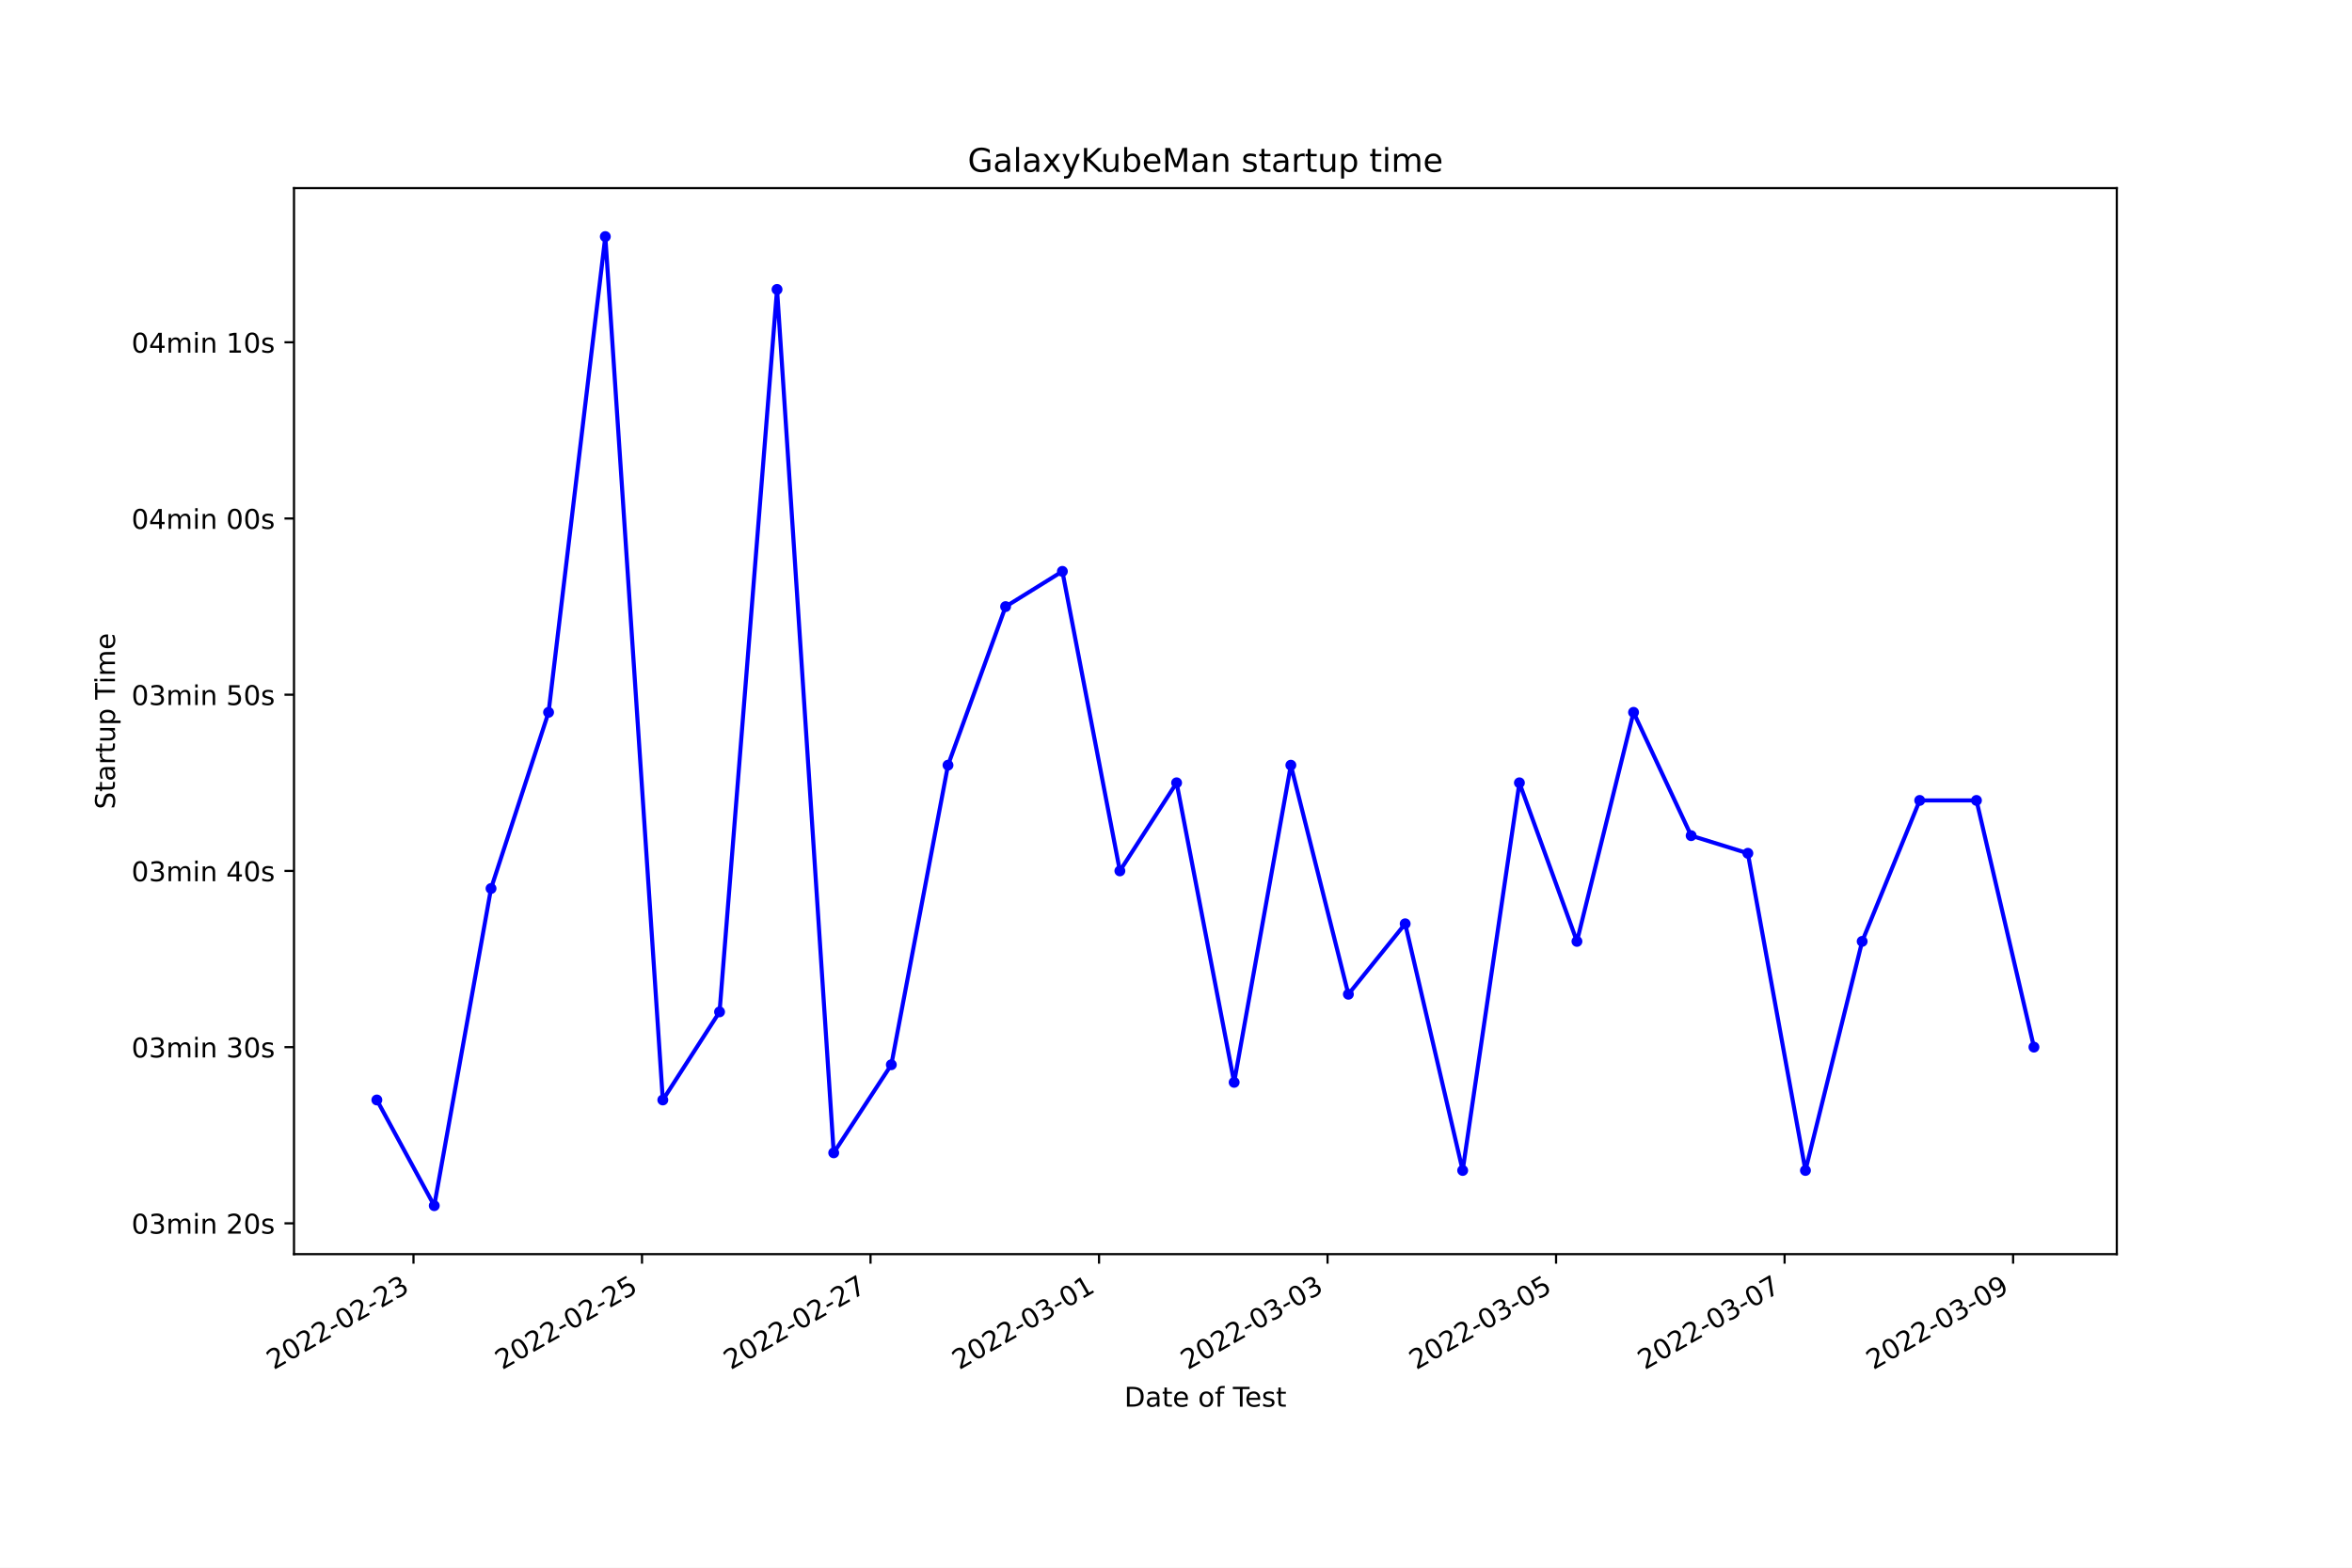
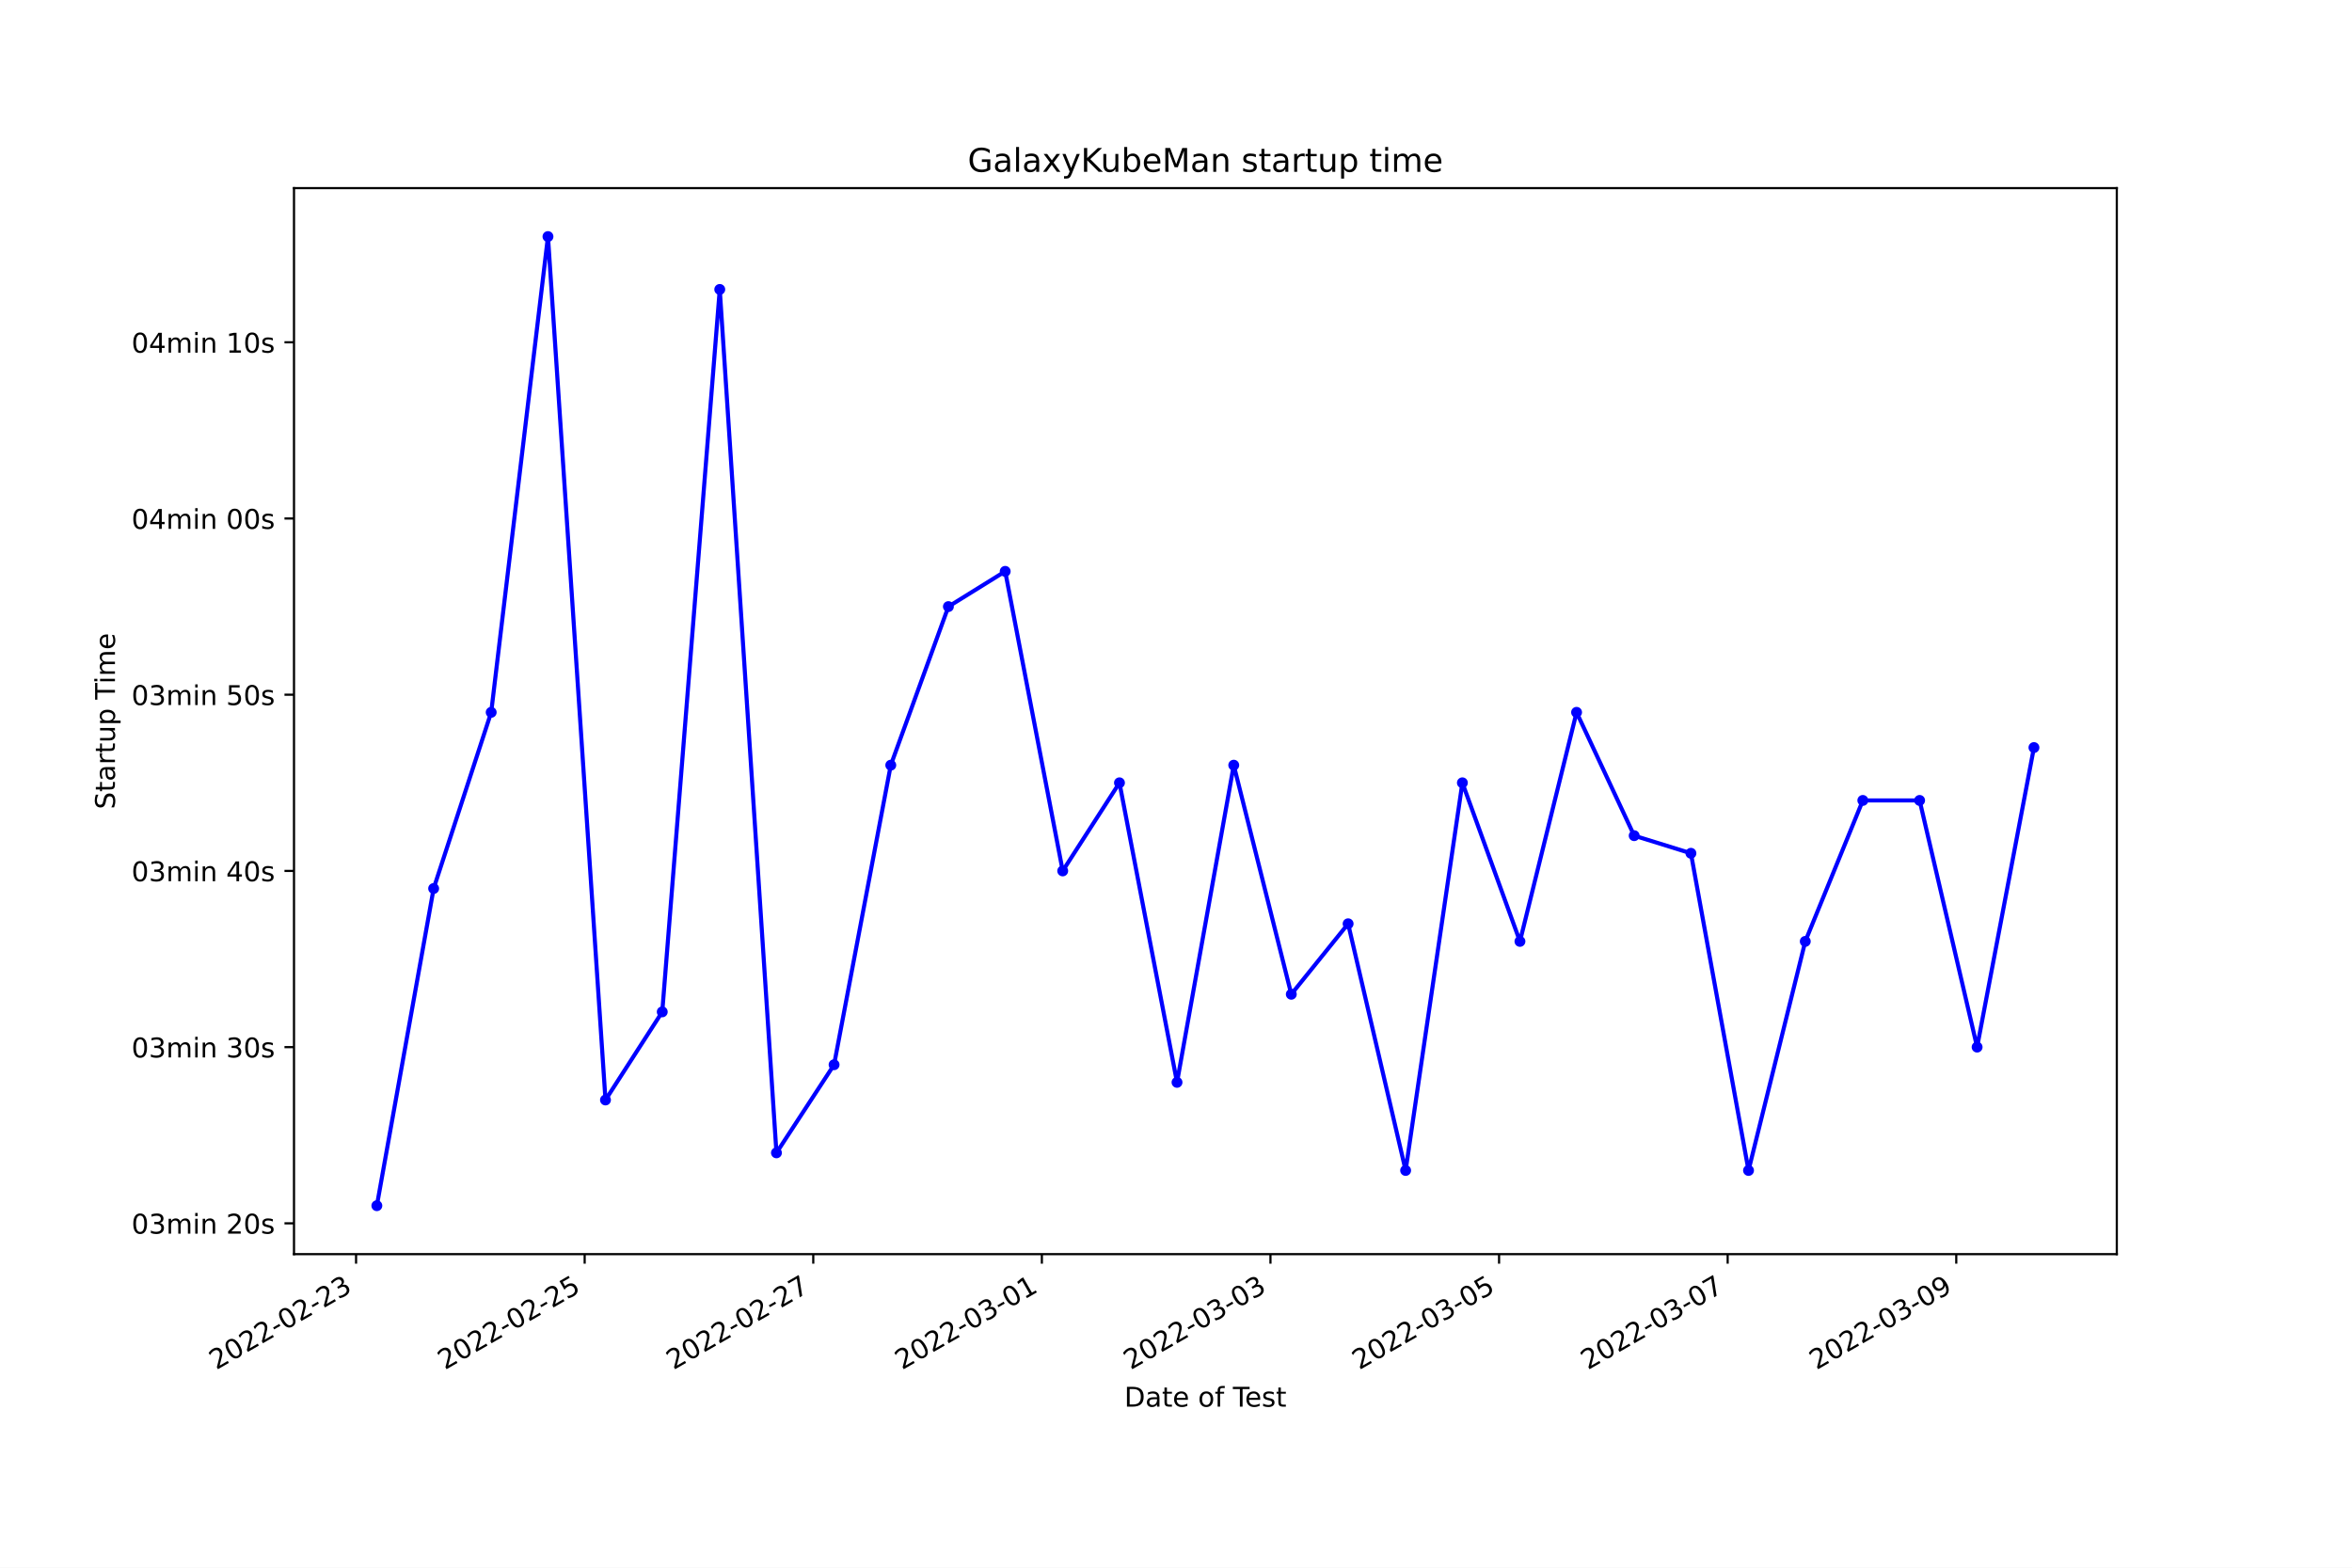
<svg xmlns="http://www.w3.org/2000/svg" xmlns:xlink="http://www.w3.org/1999/xlink" width="864pt" height="576pt" viewBox="0 0 864 576" version="1.1">
  <defs>
    <style type="text/css">*{stroke-linejoin: round; stroke-linecap: butt}</style>
  </defs>
  <g id="figure_1">
    <g id="patch_1">
      <path d="M 0 576  L 864 576  L 864 0  L 0 0  z " style="fill: #ffffff" />
    </g>
    <g id="axes_1">
      <g id="patch_2">
        <path d="M 108 460.8  L 777.6 460.8  L 777.6 69.12  L 108 69.12  z " style="fill: #ffffff" />
      </g>
      <g id="matplotlib.axis_1">
        <g id="xtick_1">
          <g id="line2d_1">
            <defs>
-               <path id="m0fe537d8ac" d="M 0 0  L 0 3.5  " style="stroke: #000000; stroke-width: 0.8" />
+               <path id="m1c52423a99" d="M 0 0  L 0 3.5  " style="stroke: #000000; stroke-width: 0.8" />
            </defs>
            <g>
-               <use xlink:href="#m0fe537d8ac" x="151.893" y="460.8" style="stroke: #000000; stroke-width: 0.8" />
+               <use xlink:href="#m1c52423a99" x="130.8" y="460.8" style="stroke: #000000; stroke-width: 0.8" />
            </g>
          </g>
          <g id="text_1">
-             <g transform="translate(100.5238 503.4383)rotate(-30)scale(0.1 -0.1)">
+             <g transform="translate(79.4309 503.4383)rotate(-30)scale(0.1 -0.1)">
              <defs>
                <path id="DejaVuSans-32" d="M 1228 531  L 3431 531  L 3431 0  L 469 0  L 469 531  Q 828 903 1448 1529  Q 2069 2156 2228 2338  Q 2531 2678 2651 2914  Q 2772 3150 2772 3378  Q 2772 3750 2511 3984  Q 2250 4219 1831 4219  Q 1534 4219 1204 4116  Q 875 4013 500 3803  L 500 4441  Q 881 4594 1212 4672  Q 1544 4750 1819 4750  Q 2544 4750 2975 4387  Q 3406 4025 3406 3419  Q 3406 3131 3298 2873  Q 3191 2616 2906 2266  Q 2828 2175 2409 1742  Q 1991 1309 1228 531  z " transform="scale(0.015625)" />
                <path id="DejaVuSans-30" d="M 2034 4250  Q 1547 4250 1301 3770  Q 1056 3291 1056 2328  Q 1056 1369 1301 889  Q 1547 409 2034 409  Q 2525 409 2770 889  Q 3016 1369 3016 2328  Q 3016 3291 2770 3770  Q 2525 4250 2034 4250  z M 2034 4750  Q 2819 4750 3233 4129  Q 3647 3509 3647 2328  Q 3647 1150 3233 529  Q 2819 -91 2034 -91  Q 1250 -91 836 529  Q 422 1150 422 2328  Q 422 3509 836 4129  Q 1250 4750 2034 4750  z " transform="scale(0.015625)" />
                <path id="DejaVuSans-2d" d="M 313 2009  L 1997 2009  L 1997 1497  L 313 1497  L 313 2009  z " transform="scale(0.015625)" />
                <path id="DejaVuSans-33" d="M 2597 2516  Q 3050 2419 3304 2112  Q 3559 1806 3559 1356  Q 3559 666 3084 287  Q 2609 -91 1734 -91  Q 1441 -91 1130 -33  Q 819 25 488 141  L 488 750  Q 750 597 1062 519  Q 1375 441 1716 441  Q 2309 441 2620 675  Q 2931 909 2931 1356  Q 2931 1769 2642 2001  Q 2353 2234 1838 2234  L 1294 2234  L 1294 2753  L 1863 2753  Q 2328 2753 2575 2939  Q 2822 3125 2822 3475  Q 2822 3834 2567 4026  Q 2313 4219 1838 4219  Q 1578 4219 1281 4162  Q 984 4106 628 3988  L 628 4550  Q 988 4650 1302 4700  Q 1616 4750 1894 4750  Q 2613 4750 3031 4423  Q 3450 4097 3450 3541  Q 3450 3153 3228 2886  Q 3006 2619 2597 2516  z " transform="scale(0.015625)" />
              </defs>
              <use xlink:href="#DejaVuSans-32" />
              <use xlink:href="#DejaVuSans-30" x="63.623" />
              <use xlink:href="#DejaVuSans-32" x="127.246" />
              <use xlink:href="#DejaVuSans-32" x="190.869" />
              <use xlink:href="#DejaVuSans-2d" x="254.492" />
              <use xlink:href="#DejaVuSans-30" x="290.576" />
              <use xlink:href="#DejaVuSans-32" x="354.199" />
              <use xlink:href="#DejaVuSans-2d" x="417.822" />
              <use xlink:href="#DejaVuSans-32" x="453.906" />
              <use xlink:href="#DejaVuSans-33" x="517.529" />
            </g>
          </g>
        </g>
        <g id="xtick_2">
          <g id="line2d_2">
            <g>
-               <use xlink:href="#m0fe537d8ac" x="235.838" y="460.8" style="stroke: #000000; stroke-width: 0.8" />
+               <use xlink:href="#m1c52423a99" x="214.776" y="460.8" style="stroke: #000000; stroke-width: 0.8" />
            </g>
          </g>
          <g id="text_2">
-             <g transform="translate(184.4687 503.4383)rotate(-30)scale(0.1 -0.1)">
+             <g transform="translate(163.4062 503.4383)rotate(-30)scale(0.1 -0.1)">
              <defs>
                <path id="DejaVuSans-35" d="M 691 4666  L 3169 4666  L 3169 4134  L 1269 4134  L 1269 2991  Q 1406 3038 1543 3061  Q 1681 3084 1819 3084  Q 2600 3084 3056 2656  Q 3513 2228 3513 1497  Q 3513 744 3044 326  Q 2575 -91 1722 -91  Q 1428 -91 1123 -41  Q 819 9 494 109  L 494 744  Q 775 591 1075 516  Q 1375 441 1709 441  Q 2250 441 2565 725  Q 2881 1009 2881 1497  Q 2881 1984 2565 2268  Q 2250 2553 1709 2553  Q 1456 2553 1204 2497  Q 953 2441 691 2322  L 691 4666  z " transform="scale(0.015625)" />
              </defs>
              <use xlink:href="#DejaVuSans-32" />
              <use xlink:href="#DejaVuSans-30" x="63.623" />
              <use xlink:href="#DejaVuSans-32" x="127.246" />
              <use xlink:href="#DejaVuSans-32" x="190.869" />
              <use xlink:href="#DejaVuSans-2d" x="254.492" />
              <use xlink:href="#DejaVuSans-30" x="290.576" />
              <use xlink:href="#DejaVuSans-32" x="354.199" />
              <use xlink:href="#DejaVuSans-2d" x="417.822" />
              <use xlink:href="#DejaVuSans-32" x="453.906" />
              <use xlink:href="#DejaVuSans-35" x="517.529" />
            </g>
          </g>
        </g>
        <g id="xtick_3">
          <g id="line2d_3">
            <g>
-               <use xlink:href="#m0fe537d8ac" x="319.783" y="460.8" style="stroke: #000000; stroke-width: 0.8" />
+               <use xlink:href="#m1c52423a99" x="298.751" y="460.8" style="stroke: #000000; stroke-width: 0.8" />
            </g>
          </g>
          <g id="text_3">
-             <g transform="translate(268.4136 503.4383)rotate(-30)scale(0.1 -0.1)">
+             <g transform="translate(247.3814 503.4383)rotate(-30)scale(0.1 -0.1)">
              <defs>
                <path id="DejaVuSans-37" d="M 525 4666  L 3525 4666  L 3525 4397  L 1831 0  L 1172 0  L 2766 4134  L 525 4134  L 525 4666  z " transform="scale(0.015625)" />
              </defs>
              <use xlink:href="#DejaVuSans-32" />
              <use xlink:href="#DejaVuSans-30" x="63.623" />
              <use xlink:href="#DejaVuSans-32" x="127.246" />
              <use xlink:href="#DejaVuSans-32" x="190.869" />
              <use xlink:href="#DejaVuSans-2d" x="254.492" />
              <use xlink:href="#DejaVuSans-30" x="290.576" />
              <use xlink:href="#DejaVuSans-32" x="354.199" />
              <use xlink:href="#DejaVuSans-2d" x="417.822" />
              <use xlink:href="#DejaVuSans-32" x="453.906" />
              <use xlink:href="#DejaVuSans-37" x="517.529" />
            </g>
          </g>
        </g>
        <g id="xtick_4">
          <g id="line2d_4">
            <g>
-               <use xlink:href="#m0fe537d8ac" x="403.728" y="460.8" style="stroke: #000000; stroke-width: 0.8" />
+               <use xlink:href="#m1c52423a99" x="382.726" y="460.8" style="stroke: #000000; stroke-width: 0.8" />
            </g>
          </g>
          <g id="text_4">
-             <g transform="translate(352.3585 503.4383)rotate(-30)scale(0.1 -0.1)">
+             <g transform="translate(331.3567 503.4383)rotate(-30)scale(0.1 -0.1)">
              <defs>
                <path id="DejaVuSans-31" d="M 794 531  L 1825 531  L 1825 4091  L 703 3866  L 703 4441  L 1819 4666  L 2450 4666  L 2450 531  L 3481 531  L 3481 0  L 794 0  L 794 531  z " transform="scale(0.015625)" />
              </defs>
              <use xlink:href="#DejaVuSans-32" />
              <use xlink:href="#DejaVuSans-30" x="63.623" />
              <use xlink:href="#DejaVuSans-32" x="127.246" />
              <use xlink:href="#DejaVuSans-32" x="190.869" />
              <use xlink:href="#DejaVuSans-2d" x="254.492" />
              <use xlink:href="#DejaVuSans-30" x="290.576" />
              <use xlink:href="#DejaVuSans-33" x="354.199" />
              <use xlink:href="#DejaVuSans-2d" x="417.822" />
              <use xlink:href="#DejaVuSans-30" x="453.906" />
              <use xlink:href="#DejaVuSans-31" x="517.529" />
            </g>
          </g>
        </g>
        <g id="xtick_5">
          <g id="line2d_5">
            <g>
-               <use xlink:href="#m0fe537d8ac" x="487.673" y="460.8" style="stroke: #000000; stroke-width: 0.8" />
+               <use xlink:href="#m1c52423a99" x="466.701" y="460.8" style="stroke: #000000; stroke-width: 0.8" />
            </g>
          </g>
          <g id="text_5">
-             <g transform="translate(436.3034 503.4383)rotate(-30)scale(0.1 -0.1)">
+             <g transform="translate(415.3319 503.4383)rotate(-30)scale(0.1 -0.1)">
              <use xlink:href="#DejaVuSans-32" />
              <use xlink:href="#DejaVuSans-30" x="63.623" />
              <use xlink:href="#DejaVuSans-32" x="127.246" />
              <use xlink:href="#DejaVuSans-32" x="190.869" />
              <use xlink:href="#DejaVuSans-2d" x="254.492" />
              <use xlink:href="#DejaVuSans-30" x="290.576" />
              <use xlink:href="#DejaVuSans-33" x="354.199" />
              <use xlink:href="#DejaVuSans-2d" x="417.822" />
              <use xlink:href="#DejaVuSans-30" x="453.906" />
              <use xlink:href="#DejaVuSans-33" x="517.529" />
            </g>
          </g>
        </g>
        <g id="xtick_6">
          <g id="line2d_6">
            <g>
-               <use xlink:href="#m0fe537d8ac" x="571.618" y="460.8" style="stroke: #000000; stroke-width: 0.8" />
+               <use xlink:href="#m1c52423a99" x="550.677" y="460.8" style="stroke: #000000; stroke-width: 0.8" />
            </g>
          </g>
          <g id="text_6">
-             <g transform="translate(520.2483 503.4383)rotate(-30)scale(0.1 -0.1)">
+             <g transform="translate(499.3072 503.4383)rotate(-30)scale(0.1 -0.1)">
              <use xlink:href="#DejaVuSans-32" />
              <use xlink:href="#DejaVuSans-30" x="63.623" />
              <use xlink:href="#DejaVuSans-32" x="127.246" />
              <use xlink:href="#DejaVuSans-32" x="190.869" />
              <use xlink:href="#DejaVuSans-2d" x="254.492" />
              <use xlink:href="#DejaVuSans-30" x="290.576" />
              <use xlink:href="#DejaVuSans-33" x="354.199" />
              <use xlink:href="#DejaVuSans-2d" x="417.822" />
              <use xlink:href="#DejaVuSans-30" x="453.906" />
              <use xlink:href="#DejaVuSans-35" x="517.529" />
            </g>
          </g>
        </g>
        <g id="xtick_7">
          <g id="line2d_7">
            <g>
-               <use xlink:href="#m0fe537d8ac" x="655.563" y="460.8" style="stroke: #000000; stroke-width: 0.8" />
+               <use xlink:href="#m1c52423a99" x="634.652" y="460.8" style="stroke: #000000; stroke-width: 0.8" />
            </g>
          </g>
          <g id="text_7">
-             <g transform="translate(604.1932 503.4383)rotate(-30)scale(0.1 -0.1)">
+             <g transform="translate(583.2824 503.4383)rotate(-30)scale(0.1 -0.1)">
              <use xlink:href="#DejaVuSans-32" />
              <use xlink:href="#DejaVuSans-30" x="63.623" />
              <use xlink:href="#DejaVuSans-32" x="127.246" />
              <use xlink:href="#DejaVuSans-32" x="190.869" />
              <use xlink:href="#DejaVuSans-2d" x="254.492" />
              <use xlink:href="#DejaVuSans-30" x="290.576" />
              <use xlink:href="#DejaVuSans-33" x="354.199" />
              <use xlink:href="#DejaVuSans-2d" x="417.822" />
              <use xlink:href="#DejaVuSans-30" x="453.906" />
              <use xlink:href="#DejaVuSans-37" x="517.529" />
            </g>
          </g>
        </g>
        <g id="xtick_8">
          <g id="line2d_8">
            <g>
-               <use xlink:href="#m0fe537d8ac" x="739.508" y="460.8" style="stroke: #000000; stroke-width: 0.8" />
+               <use xlink:href="#m1c52423a99" x="718.627" y="460.8" style="stroke: #000000; stroke-width: 0.8" />
            </g>
          </g>
          <g id="text_8">
-             <g transform="translate(688.1381 503.4383)rotate(-30)scale(0.1 -0.1)">
+             <g transform="translate(667.2577 503.4383)rotate(-30)scale(0.1 -0.1)">
              <defs>
                <path id="DejaVuSans-39" d="M 703 97  L 703 672  Q 941 559 1184 500  Q 1428 441 1663 441  Q 2288 441 2617 861  Q 2947 1281 2994 2138  Q 2813 1869 2534 1725  Q 2256 1581 1919 1581  Q 1219 1581 811 2004  Q 403 2428 403 3163  Q 403 3881 828 4315  Q 1253 4750 1959 4750  Q 2769 4750 3195 4129  Q 3622 3509 3622 2328  Q 3622 1225 3098 567  Q 2575 -91 1691 -91  Q 1453 -91 1209 -44  Q 966 3 703 97  z M 1959 2075  Q 2384 2075 2632 2365  Q 2881 2656 2881 3163  Q 2881 3666 2632 3958  Q 2384 4250 1959 4250  Q 1534 4250 1286 3958  Q 1038 3666 1038 3163  Q 1038 2656 1286 2365  Q 1534 2075 1959 2075  z " transform="scale(0.015625)" />
              </defs>
              <use xlink:href="#DejaVuSans-32" />
              <use xlink:href="#DejaVuSans-30" x="63.623" />
              <use xlink:href="#DejaVuSans-32" x="127.246" />
              <use xlink:href="#DejaVuSans-32" x="190.869" />
              <use xlink:href="#DejaVuSans-2d" x="254.492" />
              <use xlink:href="#DejaVuSans-30" x="290.576" />
              <use xlink:href="#DejaVuSans-33" x="354.199" />
              <use xlink:href="#DejaVuSans-2d" x="417.822" />
              <use xlink:href="#DejaVuSans-30" x="453.906" />
              <use xlink:href="#DejaVuSans-39" x="517.529" />
            </g>
          </g>
        </g>
        <g id="text_9">
          <g transform="translate(413.0063 516.8378)scale(0.1 -0.1)">
            <defs>
              <path id="DejaVuSans-44" d="M 1259 4147  L 1259 519  L 2022 519  Q 2988 519 3436 956  Q 3884 1394 3884 2338  Q 3884 3275 3436 3711  Q 2988 4147 2022 4147  L 1259 4147  z M 628 4666  L 1925 4666  Q 3281 4666 3915 4102  Q 4550 3538 4550 2338  Q 4550 1131 3912 565  Q 3275 0 1925 0  L 628 0  L 628 4666  z " transform="scale(0.015625)" />
              <path id="DejaVuSans-61" d="M 2194 1759  Q 1497 1759 1228 1600  Q 959 1441 959 1056  Q 959 750 1161 570  Q 1363 391 1709 391  Q 2188 391 2477 730  Q 2766 1069 2766 1631  L 2766 1759  L 2194 1759  z M 3341 1997  L 3341 0  L 2766 0  L 2766 531  Q 2569 213 2275 61  Q 1981 -91 1556 -91  Q 1019 -91 701 211  Q 384 513 384 1019  Q 384 1609 779 1909  Q 1175 2209 1959 2209  L 2766 2209  L 2766 2266  Q 2766 2663 2505 2880  Q 2244 3097 1772 3097  Q 1472 3097 1187 3025  Q 903 2953 641 2809  L 641 3341  Q 956 3463 1253 3523  Q 1550 3584 1831 3584  Q 2591 3584 2966 3190  Q 3341 2797 3341 1997  z " transform="scale(0.015625)" />
              <path id="DejaVuSans-74" d="M 1172 4494  L 1172 3500  L 2356 3500  L 2356 3053  L 1172 3053  L 1172 1153  Q 1172 725 1289 603  Q 1406 481 1766 481  L 2356 481  L 2356 0  L 1766 0  Q 1100 0 847 248  Q 594 497 594 1153  L 594 3053  L 172 3053  L 172 3500  L 594 3500  L 594 4494  L 1172 4494  z " transform="scale(0.015625)" />
              <path id="DejaVuSans-65" d="M 3597 1894  L 3597 1613  L 953 1613  Q 991 1019 1311 708  Q 1631 397 2203 397  Q 2534 397 2845 478  Q 3156 559 3463 722  L 3463 178  Q 3153 47 2828 -22  Q 2503 -91 2169 -91  Q 1331 -91 842 396  Q 353 884 353 1716  Q 353 2575 817 3079  Q 1281 3584 2069 3584  Q 2775 3584 3186 3129  Q 3597 2675 3597 1894  z M 3022 2063  Q 3016 2534 2758 2815  Q 2500 3097 2075 3097  Q 1594 3097 1305 2825  Q 1016 2553 972 2059  L 3022 2063  z " transform="scale(0.015625)" />
              <path id="DejaVuSans-20" transform="scale(0.015625)" />
              <path id="DejaVuSans-6f" d="M 1959 3097  Q 1497 3097 1228 2736  Q 959 2375 959 1747  Q 959 1119 1226 758  Q 1494 397 1959 397  Q 2419 397 2687 759  Q 2956 1122 2956 1747  Q 2956 2369 2687 2733  Q 2419 3097 1959 3097  z M 1959 3584  Q 2709 3584 3137 3096  Q 3566 2609 3566 1747  Q 3566 888 3137 398  Q 2709 -91 1959 -91  Q 1206 -91 779 398  Q 353 888 353 1747  Q 353 2609 779 3096  Q 1206 3584 1959 3584  z " transform="scale(0.015625)" />
              <path id="DejaVuSans-66" d="M 2375 4863  L 2375 4384  L 1825 4384  Q 1516 4384 1395 4259  Q 1275 4134 1275 3809  L 1275 3500  L 2222 3500  L 2222 3053  L 1275 3053  L 1275 0  L 697 0  L 697 3053  L 147 3053  L 147 3500  L 697 3500  L 697 3744  Q 697 4328 969 4595  Q 1241 4863 1831 4863  L 2375 4863  z " transform="scale(0.015625)" />
              <path id="DejaVuSans-54" d="M -19 4666  L 3928 4666  L 3928 4134  L 2272 4134  L 2272 0  L 1638 0  L 1638 4134  L -19 4134  L -19 4666  z " transform="scale(0.015625)" />
              <path id="DejaVuSans-73" d="M 2834 3397  L 2834 2853  Q 2591 2978 2328 3040  Q 2066 3103 1784 3103  Q 1356 3103 1142 2972  Q 928 2841 928 2578  Q 928 2378 1081 2264  Q 1234 2150 1697 2047  L 1894 2003  Q 2506 1872 2764 1633  Q 3022 1394 3022 966  Q 3022 478 2636 193  Q 2250 -91 1575 -91  Q 1294 -91 989 -36  Q 684 19 347 128  L 347 722  Q 666 556 975 473  Q 1284 391 1588 391  Q 1994 391 2212 530  Q 2431 669 2431 922  Q 2431 1156 2273 1281  Q 2116 1406 1581 1522  L 1381 1569  Q 847 1681 609 1914  Q 372 2147 372 2553  Q 372 3047 722 3315  Q 1072 3584 1716 3584  Q 2034 3584 2315 3537  Q 2597 3491 2834 3397  z " transform="scale(0.015625)" />
            </defs>
            <use xlink:href="#DejaVuSans-44" />
            <use xlink:href="#DejaVuSans-61" x="77.002" />
            <use xlink:href="#DejaVuSans-74" x="138.281" />
            <use xlink:href="#DejaVuSans-65" x="177.49" />
            <use xlink:href="#DejaVuSans-20" x="239.014" />
            <use xlink:href="#DejaVuSans-6f" x="270.801" />
            <use xlink:href="#DejaVuSans-66" x="331.982" />
            <use xlink:href="#DejaVuSans-20" x="367.188" />
            <use xlink:href="#DejaVuSans-54" x="398.975" />
            <use xlink:href="#DejaVuSans-65" x="443.059" />
            <use xlink:href="#DejaVuSans-73" x="504.582" />
            <use xlink:href="#DejaVuSans-74" x="556.682" />
          </g>
        </g>
      </g>
      <g id="matplotlib.axis_2">
        <g id="ytick_1">
          <g id="line2d_9">
            <defs>
-               <path id="m91526fcf1d" d="M 0 0  L -3.5 0  " style="stroke: #000000; stroke-width: 0.8" />
+               <path id="mc450fe78e8" d="M 0 0  L -3.5 0  " style="stroke: #000000; stroke-width: 0.8" />
            </defs>
            <g>
-               <use xlink:href="#m91526fcf1d" x="108" y="449.47" style="stroke: #000000; stroke-width: 0.8" />
+               <use xlink:href="#mc450fe78e8" x="108" y="449.47" style="stroke: #000000; stroke-width: 0.8" />
            </g>
          </g>
          <g id="text_10">
            <g transform="translate(48.30625 453.2696)scale(0.1 -0.1)">
              <defs>
                <path id="DejaVuSans-6d" d="M 3328 2828  Q 3544 3216 3844 3400  Q 4144 3584 4550 3584  Q 5097 3584 5394 3201  Q 5691 2819 5691 2113  L 5691 0  L 5113 0  L 5113 2094  Q 5113 2597 4934 2840  Q 4756 3084 4391 3084  Q 3944 3084 3684 2787  Q 3425 2491 3425 1978  L 3425 0  L 2847 0  L 2847 2094  Q 2847 2600 2669 2842  Q 2491 3084 2119 3084  Q 1678 3084 1418 2786  Q 1159 2488 1159 1978  L 1159 0  L 581 0  L 581 3500  L 1159 3500  L 1159 2956  Q 1356 3278 1631 3431  Q 1906 3584 2284 3584  Q 2666 3584 2933 3390  Q 3200 3197 3328 2828  z " transform="scale(0.015625)" />
                <path id="DejaVuSans-69" d="M 603 3500  L 1178 3500  L 1178 0  L 603 0  L 603 3500  z M 603 4863  L 1178 4863  L 1178 4134  L 603 4134  L 603 4863  z " transform="scale(0.015625)" />
                <path id="DejaVuSans-6e" d="M 3513 2113  L 3513 0  L 2938 0  L 2938 2094  Q 2938 2591 2744 2837  Q 2550 3084 2163 3084  Q 1697 3084 1428 2787  Q 1159 2491 1159 1978  L 1159 0  L 581 0  L 581 3500  L 1159 3500  L 1159 2956  Q 1366 3272 1645 3428  Q 1925 3584 2291 3584  Q 2894 3584 3203 3211  Q 3513 2838 3513 2113  z " transform="scale(0.015625)" />
              </defs>
              <use xlink:href="#DejaVuSans-30" />
              <use xlink:href="#DejaVuSans-33" x="63.623" />
              <use xlink:href="#DejaVuSans-6d" x="127.246" />
              <use xlink:href="#DejaVuSans-69" x="224.658" />
              <use xlink:href="#DejaVuSans-6e" x="252.441" />
              <use xlink:href="#DejaVuSans-20" x="315.82" />
              <use xlink:href="#DejaVuSans-32" x="347.607" />
              <use xlink:href="#DejaVuSans-30" x="411.23" />
              <use xlink:href="#DejaVuSans-73" x="474.854" />
            </g>
          </g>
        </g>
        <g id="ytick_2">
          <g id="line2d_10">
            <g>
-               <use xlink:href="#m91526fcf1d" x="108" y="384.73" style="stroke: #000000; stroke-width: 0.8" />
+               <use xlink:href="#mc450fe78e8" x="108" y="384.73" style="stroke: #000000; stroke-width: 0.8" />
            </g>
          </g>
          <g id="text_11">
            <g transform="translate(48.30625 388.5291)scale(0.1 -0.1)">
              <use xlink:href="#DejaVuSans-30" />
              <use xlink:href="#DejaVuSans-33" x="63.623" />
              <use xlink:href="#DejaVuSans-6d" x="127.246" />
              <use xlink:href="#DejaVuSans-69" x="224.658" />
              <use xlink:href="#DejaVuSans-6e" x="252.441" />
              <use xlink:href="#DejaVuSans-20" x="315.82" />
              <use xlink:href="#DejaVuSans-33" x="347.607" />
              <use xlink:href="#DejaVuSans-30" x="411.23" />
              <use xlink:href="#DejaVuSans-73" x="474.854" />
            </g>
          </g>
        </g>
        <g id="ytick_3">
          <g id="line2d_11">
            <g>
-               <use xlink:href="#m91526fcf1d" x="108" y="319.989" style="stroke: #000000; stroke-width: 0.8" />
+               <use xlink:href="#mc450fe78e8" x="108" y="319.989" style="stroke: #000000; stroke-width: 0.8" />
            </g>
          </g>
          <g id="text_12">
            <g transform="translate(48.30625 323.7886)scale(0.1 -0.1)">
              <defs>
                <path id="DejaVuSans-34" d="M 2419 4116  L 825 1625  L 2419 1625  L 2419 4116  z M 2253 4666  L 3047 4666  L 3047 1625  L 3713 1625  L 3713 1100  L 3047 1100  L 3047 0  L 2419 0  L 2419 1100  L 313 1100  L 313 1709  L 2253 4666  z " transform="scale(0.015625)" />
              </defs>
              <use xlink:href="#DejaVuSans-30" />
              <use xlink:href="#DejaVuSans-33" x="63.623" />
              <use xlink:href="#DejaVuSans-6d" x="127.246" />
              <use xlink:href="#DejaVuSans-69" x="224.658" />
              <use xlink:href="#DejaVuSans-6e" x="252.441" />
              <use xlink:href="#DejaVuSans-20" x="315.82" />
              <use xlink:href="#DejaVuSans-34" x="347.607" />
              <use xlink:href="#DejaVuSans-30" x="411.23" />
              <use xlink:href="#DejaVuSans-73" x="474.854" />
            </g>
          </g>
        </g>
        <g id="ytick_4">
          <g id="line2d_12">
            <g>
-               <use xlink:href="#m91526fcf1d" x="108" y="255.249" style="stroke: #000000; stroke-width: 0.8" />
+               <use xlink:href="#mc450fe78e8" x="108" y="255.249" style="stroke: #000000; stroke-width: 0.8" />
            </g>
          </g>
          <g id="text_13">
            <g transform="translate(48.30625 259.0481)scale(0.1 -0.1)">
              <use xlink:href="#DejaVuSans-30" />
              <use xlink:href="#DejaVuSans-33" x="63.623" />
              <use xlink:href="#DejaVuSans-6d" x="127.246" />
              <use xlink:href="#DejaVuSans-69" x="224.658" />
              <use xlink:href="#DejaVuSans-6e" x="252.441" />
              <use xlink:href="#DejaVuSans-20" x="315.82" />
              <use xlink:href="#DejaVuSans-35" x="347.607" />
              <use xlink:href="#DejaVuSans-30" x="411.23" />
              <use xlink:href="#DejaVuSans-73" x="474.854" />
            </g>
          </g>
        </g>
        <g id="ytick_5">
          <g id="line2d_13">
            <g>
-               <use xlink:href="#m91526fcf1d" x="108" y="190.508" style="stroke: #000000; stroke-width: 0.8" />
+               <use xlink:href="#mc450fe78e8" x="108" y="190.508" style="stroke: #000000; stroke-width: 0.8" />
            </g>
          </g>
          <g id="text_14">
            <g transform="translate(48.30625 194.3076)scale(0.1 -0.1)">
              <use xlink:href="#DejaVuSans-30" />
              <use xlink:href="#DejaVuSans-34" x="63.623" />
              <use xlink:href="#DejaVuSans-6d" x="127.246" />
              <use xlink:href="#DejaVuSans-69" x="224.658" />
              <use xlink:href="#DejaVuSans-6e" x="252.441" />
              <use xlink:href="#DejaVuSans-20" x="315.82" />
              <use xlink:href="#DejaVuSans-30" x="347.607" />
              <use xlink:href="#DejaVuSans-30" x="411.23" />
              <use xlink:href="#DejaVuSans-73" x="474.854" />
            </g>
          </g>
        </g>
        <g id="ytick_6">
          <g id="line2d_14">
            <g>
-               <use xlink:href="#m91526fcf1d" x="108" y="125.768" style="stroke: #000000; stroke-width: 0.8" />
+               <use xlink:href="#mc450fe78e8" x="108" y="125.768" style="stroke: #000000; stroke-width: 0.8" />
            </g>
          </g>
          <g id="text_15">
            <g transform="translate(48.30625 129.5672)scale(0.1 -0.1)">
              <use xlink:href="#DejaVuSans-30" />
              <use xlink:href="#DejaVuSans-34" x="63.623" />
              <use xlink:href="#DejaVuSans-6d" x="127.246" />
              <use xlink:href="#DejaVuSans-69" x="224.658" />
              <use xlink:href="#DejaVuSans-6e" x="252.441" />
              <use xlink:href="#DejaVuSans-20" x="315.82" />
              <use xlink:href="#DejaVuSans-31" x="347.607" />
              <use xlink:href="#DejaVuSans-30" x="411.23" />
              <use xlink:href="#DejaVuSans-73" x="474.854" />
            </g>
          </g>
        </g>
        <g id="text_16">
          <g transform="translate(42.22656 297.3397)rotate(-90)scale(0.1 -0.1)">
            <defs>
              <path id="DejaVuSans-53" d="M 3425 4513  L 3425 3897  Q 3066 4069 2747 4153  Q 2428 4238 2131 4238  Q 1616 4238 1336 4038  Q 1056 3838 1056 3469  Q 1056 3159 1242 3001  Q 1428 2844 1947 2747  L 2328 2669  Q 3034 2534 3370 2195  Q 3706 1856 3706 1288  Q 3706 609 3251 259  Q 2797 -91 1919 -91  Q 1588 -91 1214 -16  Q 841 59 441 206  L 441 856  Q 825 641 1194 531  Q 1563 422 1919 422  Q 2459 422 2753 634  Q 3047 847 3047 1241  Q 3047 1584 2836 1778  Q 2625 1972 2144 2069  L 1759 2144  Q 1053 2284 737 2584  Q 422 2884 422 3419  Q 422 4038 858 4394  Q 1294 4750 2059 4750  Q 2388 4750 2728 4690  Q 3069 4631 3425 4513  z " transform="scale(0.015625)" />
              <path id="DejaVuSans-72" d="M 2631 2963  Q 2534 3019 2420 3045  Q 2306 3072 2169 3072  Q 1681 3072 1420 2755  Q 1159 2438 1159 1844  L 1159 0  L 581 0  L 581 3500  L 1159 3500  L 1159 2956  Q 1341 3275 1631 3429  Q 1922 3584 2338 3584  Q 2397 3584 2469 3576  Q 2541 3569 2628 3553  L 2631 2963  z " transform="scale(0.015625)" />
              <path id="DejaVuSans-75" d="M 544 1381  L 544 3500  L 1119 3500  L 1119 1403  Q 1119 906 1312 657  Q 1506 409 1894 409  Q 2359 409 2629 706  Q 2900 1003 2900 1516  L 2900 3500  L 3475 3500  L 3475 0  L 2900 0  L 2900 538  Q 2691 219 2414 64  Q 2138 -91 1772 -91  Q 1169 -91 856 284  Q 544 659 544 1381  z M 1991 3584  L 1991 3584  z " transform="scale(0.015625)" />
              <path id="DejaVuSans-70" d="M 1159 525  L 1159 -1331  L 581 -1331  L 581 3500  L 1159 3500  L 1159 2969  Q 1341 3281 1617 3432  Q 1894 3584 2278 3584  Q 2916 3584 3314 3078  Q 3713 2572 3713 1747  Q 3713 922 3314 415  Q 2916 -91 2278 -91  Q 1894 -91 1617 61  Q 1341 213 1159 525  z M 3116 1747  Q 3116 2381 2855 2742  Q 2594 3103 2138 3103  Q 1681 3103 1420 2742  Q 1159 2381 1159 1747  Q 1159 1113 1420 752  Q 1681 391 2138 391  Q 2594 391 2855 752  Q 3116 1113 3116 1747  z " transform="scale(0.015625)" />
            </defs>
            <use xlink:href="#DejaVuSans-53" />
            <use xlink:href="#DejaVuSans-74" x="63.477" />
            <use xlink:href="#DejaVuSans-61" x="102.686" />
            <use xlink:href="#DejaVuSans-72" x="163.965" />
            <use xlink:href="#DejaVuSans-74" x="205.078" />
            <use xlink:href="#DejaVuSans-75" x="244.287" />
            <use xlink:href="#DejaVuSans-70" x="307.666" />
            <use xlink:href="#DejaVuSans-20" x="371.143" />
            <use xlink:href="#DejaVuSans-54" x="402.93" />
            <use xlink:href="#DejaVuSans-69" x="460.889" />
            <use xlink:href="#DejaVuSans-6d" x="488.672" />
            <use xlink:href="#DejaVuSans-65" x="586.084" />
          </g>
        </g>
      </g>
      <g id="line2d_15">
-         <path d="M 747.164 384.73  L 726.05 294.093  L 705.197 294.093  L 684.062 345.886  L 663.225 430.048  L 642.07 313.515  L 621.239 307.041  L 600.082 261.723  L 579.286 345.886  L 558.149 287.619  L 537.309 430.048  L 516.189 339.412  L 495.324 365.308  L 474.192 281.145  L 453.361 397.678  L 432.223 287.619  L 411.383 319.989  L 390.262 209.931  L 369.406 222.879  L 348.246 281.145  L 327.427 391.204  L 306.265 423.574  L 285.446 106.346  L 264.328 371.782  L 243.482 404.152  L 222.362 86.924  L 201.514 261.723  L 180.379 326.463  L 159.527 442.996  L 138.436 404.152  " clip-path="url(#p0f8a8f3ede)" style="fill: none; stroke: #0000ff; stroke-width: 1.5; stroke-linecap: square" />
+         <path d="M 747.164 274.671  L 726.286 384.73  L 705.164 294.093  L 684.304 294.093  L 663.162 345.886  L 642.317 430.048  L 621.155 313.515  L 600.316 307.041  L 579.151 261.723  L 558.348 345.886  L 537.203 287.619  L 516.355 430.048  L 495.228 339.412  L 474.355 365.308  L 453.216 281.145  L 432.377 397.678  L 411.232 287.619  L 390.384 319.989  L 369.256 209.931  L 348.392 222.879  L 327.224 281.145  L 306.397 391.204  L 285.228 423.574  L 264.401 106.346  L 243.276 371.782  L 222.422 404.152  L 201.295 86.924  L 180.439 261.723  L 159.297 326.463  L 138.436 442.996  " clip-path="url(#p09ddfdbe66)" style="fill: none; stroke: #0000ff; stroke-width: 1.5; stroke-linecap: square" />
        <defs>
-           <path id="m5ed02c193d" d="M 0 1.5  C 0.398 1.5 0.779 1.342 1.061 1.061  C 1.342 0.779 1.5 0.398 1.5 0  C 1.5 -0.398 1.342 -0.779 1.061 -1.061  C 0.779 -1.342 0.398 -1.5 0 -1.5  C -0.398 -1.5 -0.779 -1.342 -1.061 -1.061  C -1.342 -0.779 -1.5 -0.398 -1.5 0  C -1.5 0.398 -1.342 0.779 -1.061 1.061  C -0.779 1.342 -0.398 1.5 0 1.5  z " style="stroke: #0000ff" />
+           <path id="mc7716ae53b" d="M 0 1.5  C 0.398 1.5 0.779 1.342 1.061 1.061  C 1.342 0.779 1.5 0.398 1.5 0  C 1.5 -0.398 1.342 -0.779 1.061 -1.061  C 0.779 -1.342 0.398 -1.5 0 -1.5  C -0.398 -1.5 -0.779 -1.342 -1.061 -1.061  C -1.342 -0.779 -1.5 -0.398 -1.5 0  C -1.5 0.398 -1.342 0.779 -1.061 1.061  C -0.779 1.342 -0.398 1.5 0 1.5  z " style="stroke: #0000ff" />
        </defs>
-         <g clip-path="url(#p0f8a8f3ede)">
-           <use xlink:href="#m5ed02c193d" x="747.164" y="384.73" style="fill: #0000ff; stroke: #0000ff" />
-           <use xlink:href="#m5ed02c193d" x="726.05" y="294.093" style="fill: #0000ff; stroke: #0000ff" />
-           <use xlink:href="#m5ed02c193d" x="705.197" y="294.093" style="fill: #0000ff; stroke: #0000ff" />
-           <use xlink:href="#m5ed02c193d" x="684.062" y="345.886" style="fill: #0000ff; stroke: #0000ff" />
-           <use xlink:href="#m5ed02c193d" x="663.225" y="430.048" style="fill: #0000ff; stroke: #0000ff" />
-           <use xlink:href="#m5ed02c193d" x="642.07" y="313.515" style="fill: #0000ff; stroke: #0000ff" />
-           <use xlink:href="#m5ed02c193d" x="621.239" y="307.041" style="fill: #0000ff; stroke: #0000ff" />
-           <use xlink:href="#m5ed02c193d" x="600.082" y="261.723" style="fill: #0000ff; stroke: #0000ff" />
-           <use xlink:href="#m5ed02c193d" x="579.286" y="345.886" style="fill: #0000ff; stroke: #0000ff" />
-           <use xlink:href="#m5ed02c193d" x="558.149" y="287.619" style="fill: #0000ff; stroke: #0000ff" />
-           <use xlink:href="#m5ed02c193d" x="537.309" y="430.048" style="fill: #0000ff; stroke: #0000ff" />
-           <use xlink:href="#m5ed02c193d" x="516.189" y="339.412" style="fill: #0000ff; stroke: #0000ff" />
-           <use xlink:href="#m5ed02c193d" x="495.324" y="365.308" style="fill: #0000ff; stroke: #0000ff" />
-           <use xlink:href="#m5ed02c193d" x="474.192" y="281.145" style="fill: #0000ff; stroke: #0000ff" />
-           <use xlink:href="#m5ed02c193d" x="453.361" y="397.678" style="fill: #0000ff; stroke: #0000ff" />
-           <use xlink:href="#m5ed02c193d" x="432.223" y="287.619" style="fill: #0000ff; stroke: #0000ff" />
-           <use xlink:href="#m5ed02c193d" x="411.383" y="319.989" style="fill: #0000ff; stroke: #0000ff" />
-           <use xlink:href="#m5ed02c193d" x="390.262" y="209.931" style="fill: #0000ff; stroke: #0000ff" />
-           <use xlink:href="#m5ed02c193d" x="369.406" y="222.879" style="fill: #0000ff; stroke: #0000ff" />
-           <use xlink:href="#m5ed02c193d" x="348.246" y="281.145" style="fill: #0000ff; stroke: #0000ff" />
-           <use xlink:href="#m5ed02c193d" x="327.427" y="391.204" style="fill: #0000ff; stroke: #0000ff" />
-           <use xlink:href="#m5ed02c193d" x="306.265" y="423.574" style="fill: #0000ff; stroke: #0000ff" />
-           <use xlink:href="#m5ed02c193d" x="285.446" y="106.346" style="fill: #0000ff; stroke: #0000ff" />
-           <use xlink:href="#m5ed02c193d" x="264.328" y="371.782" style="fill: #0000ff; stroke: #0000ff" />
-           <use xlink:href="#m5ed02c193d" x="243.482" y="404.152" style="fill: #0000ff; stroke: #0000ff" />
-           <use xlink:href="#m5ed02c193d" x="222.362" y="86.924" style="fill: #0000ff; stroke: #0000ff" />
-           <use xlink:href="#m5ed02c193d" x="201.514" y="261.723" style="fill: #0000ff; stroke: #0000ff" />
-           <use xlink:href="#m5ed02c193d" x="180.379" y="326.463" style="fill: #0000ff; stroke: #0000ff" />
-           <use xlink:href="#m5ed02c193d" x="159.527" y="442.996" style="fill: #0000ff; stroke: #0000ff" />
-           <use xlink:href="#m5ed02c193d" x="138.436" y="404.152" style="fill: #0000ff; stroke: #0000ff" />
+         <g clip-path="url(#p09ddfdbe66)">
+           <use xlink:href="#mc7716ae53b" x="747.164" y="274.671" style="fill: #0000ff; stroke: #0000ff" />
+           <use xlink:href="#mc7716ae53b" x="726.286" y="384.73" style="fill: #0000ff; stroke: #0000ff" />
+           <use xlink:href="#mc7716ae53b" x="705.164" y="294.093" style="fill: #0000ff; stroke: #0000ff" />
+           <use xlink:href="#mc7716ae53b" x="684.304" y="294.093" style="fill: #0000ff; stroke: #0000ff" />
+           <use xlink:href="#mc7716ae53b" x="663.162" y="345.886" style="fill: #0000ff; stroke: #0000ff" />
+           <use xlink:href="#mc7716ae53b" x="642.317" y="430.048" style="fill: #0000ff; stroke: #0000ff" />
+           <use xlink:href="#mc7716ae53b" x="621.155" y="313.515" style="fill: #0000ff; stroke: #0000ff" />
+           <use xlink:href="#mc7716ae53b" x="600.316" y="307.041" style="fill: #0000ff; stroke: #0000ff" />
+           <use xlink:href="#mc7716ae53b" x="579.151" y="261.723" style="fill: #0000ff; stroke: #0000ff" />
+           <use xlink:href="#mc7716ae53b" x="558.348" y="345.886" style="fill: #0000ff; stroke: #0000ff" />
+           <use xlink:href="#mc7716ae53b" x="537.203" y="287.619" style="fill: #0000ff; stroke: #0000ff" />
+           <use xlink:href="#mc7716ae53b" x="516.355" y="430.048" style="fill: #0000ff; stroke: #0000ff" />
+           <use xlink:href="#mc7716ae53b" x="495.228" y="339.412" style="fill: #0000ff; stroke: #0000ff" />
+           <use xlink:href="#mc7716ae53b" x="474.355" y="365.308" style="fill: #0000ff; stroke: #0000ff" />
+           <use xlink:href="#mc7716ae53b" x="453.216" y="281.145" style="fill: #0000ff; stroke: #0000ff" />
+           <use xlink:href="#mc7716ae53b" x="432.377" y="397.678" style="fill: #0000ff; stroke: #0000ff" />
+           <use xlink:href="#mc7716ae53b" x="411.232" y="287.619" style="fill: #0000ff; stroke: #0000ff" />
+           <use xlink:href="#mc7716ae53b" x="390.384" y="319.989" style="fill: #0000ff; stroke: #0000ff" />
+           <use xlink:href="#mc7716ae53b" x="369.256" y="209.931" style="fill: #0000ff; stroke: #0000ff" />
+           <use xlink:href="#mc7716ae53b" x="348.392" y="222.879" style="fill: #0000ff; stroke: #0000ff" />
+           <use xlink:href="#mc7716ae53b" x="327.224" y="281.145" style="fill: #0000ff; stroke: #0000ff" />
+           <use xlink:href="#mc7716ae53b" x="306.397" y="391.204" style="fill: #0000ff; stroke: #0000ff" />
+           <use xlink:href="#mc7716ae53b" x="285.228" y="423.574" style="fill: #0000ff; stroke: #0000ff" />
+           <use xlink:href="#mc7716ae53b" x="264.401" y="106.346" style="fill: #0000ff; stroke: #0000ff" />
+           <use xlink:href="#mc7716ae53b" x="243.276" y="371.782" style="fill: #0000ff; stroke: #0000ff" />
+           <use xlink:href="#mc7716ae53b" x="222.422" y="404.152" style="fill: #0000ff; stroke: #0000ff" />
+           <use xlink:href="#mc7716ae53b" x="201.295" y="86.924" style="fill: #0000ff; stroke: #0000ff" />
+           <use xlink:href="#mc7716ae53b" x="180.439" y="261.723" style="fill: #0000ff; stroke: #0000ff" />
+           <use xlink:href="#mc7716ae53b" x="159.297" y="326.463" style="fill: #0000ff; stroke: #0000ff" />
+           <use xlink:href="#mc7716ae53b" x="138.436" y="442.996" style="fill: #0000ff; stroke: #0000ff" />
        </g>
      </g>
      <g id="patch_3">
        <path d="M 108 460.8  L 108 69.12  " style="fill: none; stroke: #000000; stroke-width: 0.8; stroke-linejoin: miter; stroke-linecap: square" />
      </g>
      <g id="patch_4">
        <path d="M 777.6 460.8  L 777.6 69.12  " style="fill: none; stroke: #000000; stroke-width: 0.8; stroke-linejoin: miter; stroke-linecap: square" />
      </g>
      <g id="patch_5">
        <path d="M 108 460.8  L 777.6 460.8  " style="fill: none; stroke: #000000; stroke-width: 0.8; stroke-linejoin: miter; stroke-linecap: square" />
      </g>
      <g id="patch_6">
        <path d="M 108 69.12  L 777.6 69.12  " style="fill: none; stroke: #000000; stroke-width: 0.8; stroke-linejoin: miter; stroke-linecap: square" />
      </g>
      <g id="text_17">
        <g transform="translate(355.4794 63.12)scale(0.12 -0.12)">
          <defs>
            <path id="DejaVuSans-47" d="M 3809 666  L 3809 1919  L 2778 1919  L 2778 2438  L 4434 2438  L 4434 434  Q 4069 175 3628 42  Q 3188 -91 2688 -91  Q 1594 -91 976 548  Q 359 1188 359 2328  Q 359 3472 976 4111  Q 1594 4750 2688 4750  Q 3144 4750 3555 4637  Q 3966 4525 4313 4306  L 4313 3634  Q 3963 3931 3569 4081  Q 3175 4231 2741 4231  Q 1884 4231 1454 3753  Q 1025 3275 1025 2328  Q 1025 1384 1454 906  Q 1884 428 2741 428  Q 3075 428 3337 486  Q 3600 544 3809 666  z " transform="scale(0.015625)" />
            <path id="DejaVuSans-6c" d="M 603 4863  L 1178 4863  L 1178 0  L 603 0  L 603 4863  z " transform="scale(0.015625)" />
            <path id="DejaVuSans-78" d="M 3513 3500  L 2247 1797  L 3578 0  L 2900 0  L 1881 1375  L 863 0  L 184 0  L 1544 1831  L 300 3500  L 978 3500  L 1906 2253  L 2834 3500  L 3513 3500  z " transform="scale(0.015625)" />
            <path id="DejaVuSans-79" d="M 2059 -325  Q 1816 -950 1584 -1140  Q 1353 -1331 966 -1331  L 506 -1331  L 506 -850  L 844 -850  Q 1081 -850 1212 -737  Q 1344 -625 1503 -206  L 1606 56  L 191 3500  L 800 3500  L 1894 763  L 2988 3500  L 3597 3500  L 2059 -325  z " transform="scale(0.015625)" />
            <path id="DejaVuSans-4b" d="M 628 4666  L 1259 4666  L 1259 2694  L 3353 4666  L 4166 4666  L 1850 2491  L 4331 0  L 3500 0  L 1259 2247  L 1259 0  L 628 0  L 628 4666  z " transform="scale(0.015625)" />
            <path id="DejaVuSans-62" d="M 3116 1747  Q 3116 2381 2855 2742  Q 2594 3103 2138 3103  Q 1681 3103 1420 2742  Q 1159 2381 1159 1747  Q 1159 1113 1420 752  Q 1681 391 2138 391  Q 2594 391 2855 752  Q 3116 1113 3116 1747  z M 1159 2969  Q 1341 3281 1617 3432  Q 1894 3584 2278 3584  Q 2916 3584 3314 3078  Q 3713 2572 3713 1747  Q 3713 922 3314 415  Q 2916 -91 2278 -91  Q 1894 -91 1617 61  Q 1341 213 1159 525  L 1159 0  L 581 0  L 581 4863  L 1159 4863  L 1159 2969  z " transform="scale(0.015625)" />
            <path id="DejaVuSans-4d" d="M 628 4666  L 1569 4666  L 2759 1491  L 3956 4666  L 4897 4666  L 4897 0  L 4281 0  L 4281 4097  L 3078 897  L 2444 897  L 1241 4097  L 1241 0  L 628 0  L 628 4666  z " transform="scale(0.015625)" />
          </defs>
          <use xlink:href="#DejaVuSans-47" />
          <use xlink:href="#DejaVuSans-61" x="77.49" />
          <use xlink:href="#DejaVuSans-6c" x="138.77" />
          <use xlink:href="#DejaVuSans-61" x="166.553" />
          <use xlink:href="#DejaVuSans-78" x="227.832" />
          <use xlink:href="#DejaVuSans-79" x="287.012" />
          <use xlink:href="#DejaVuSans-4b" x="346.191" />
          <use xlink:href="#DejaVuSans-75" x="406.768" />
          <use xlink:href="#DejaVuSans-62" x="470.146" />
          <use xlink:href="#DejaVuSans-65" x="533.623" />
          <use xlink:href="#DejaVuSans-4d" x="595.146" />
          <use xlink:href="#DejaVuSans-61" x="681.426" />
          <use xlink:href="#DejaVuSans-6e" x="742.705" />
          <use xlink:href="#DejaVuSans-20" x="806.084" />
          <use xlink:href="#DejaVuSans-73" x="837.871" />
          <use xlink:href="#DejaVuSans-74" x="889.971" />
          <use xlink:href="#DejaVuSans-61" x="929.18" />
          <use xlink:href="#DejaVuSans-72" x="990.459" />
          <use xlink:href="#DejaVuSans-74" x="1031.572" />
          <use xlink:href="#DejaVuSans-75" x="1070.781" />
          <use xlink:href="#DejaVuSans-70" x="1134.16" />
          <use xlink:href="#DejaVuSans-20" x="1197.637" />
          <use xlink:href="#DejaVuSans-74" x="1229.424" />
          <use xlink:href="#DejaVuSans-69" x="1268.633" />
          <use xlink:href="#DejaVuSans-6d" x="1296.416" />
          <use xlink:href="#DejaVuSans-65" x="1393.828" />
        </g>
      </g>
    </g>
  </g>
  <defs>
-     <clipPath id="p0f8a8f3ede">
+     <clipPath id="p09ddfdbe66">
      <rect x="108" y="69.12" width="669.6" height="391.68" />
    </clipPath>
  </defs>
</svg>
